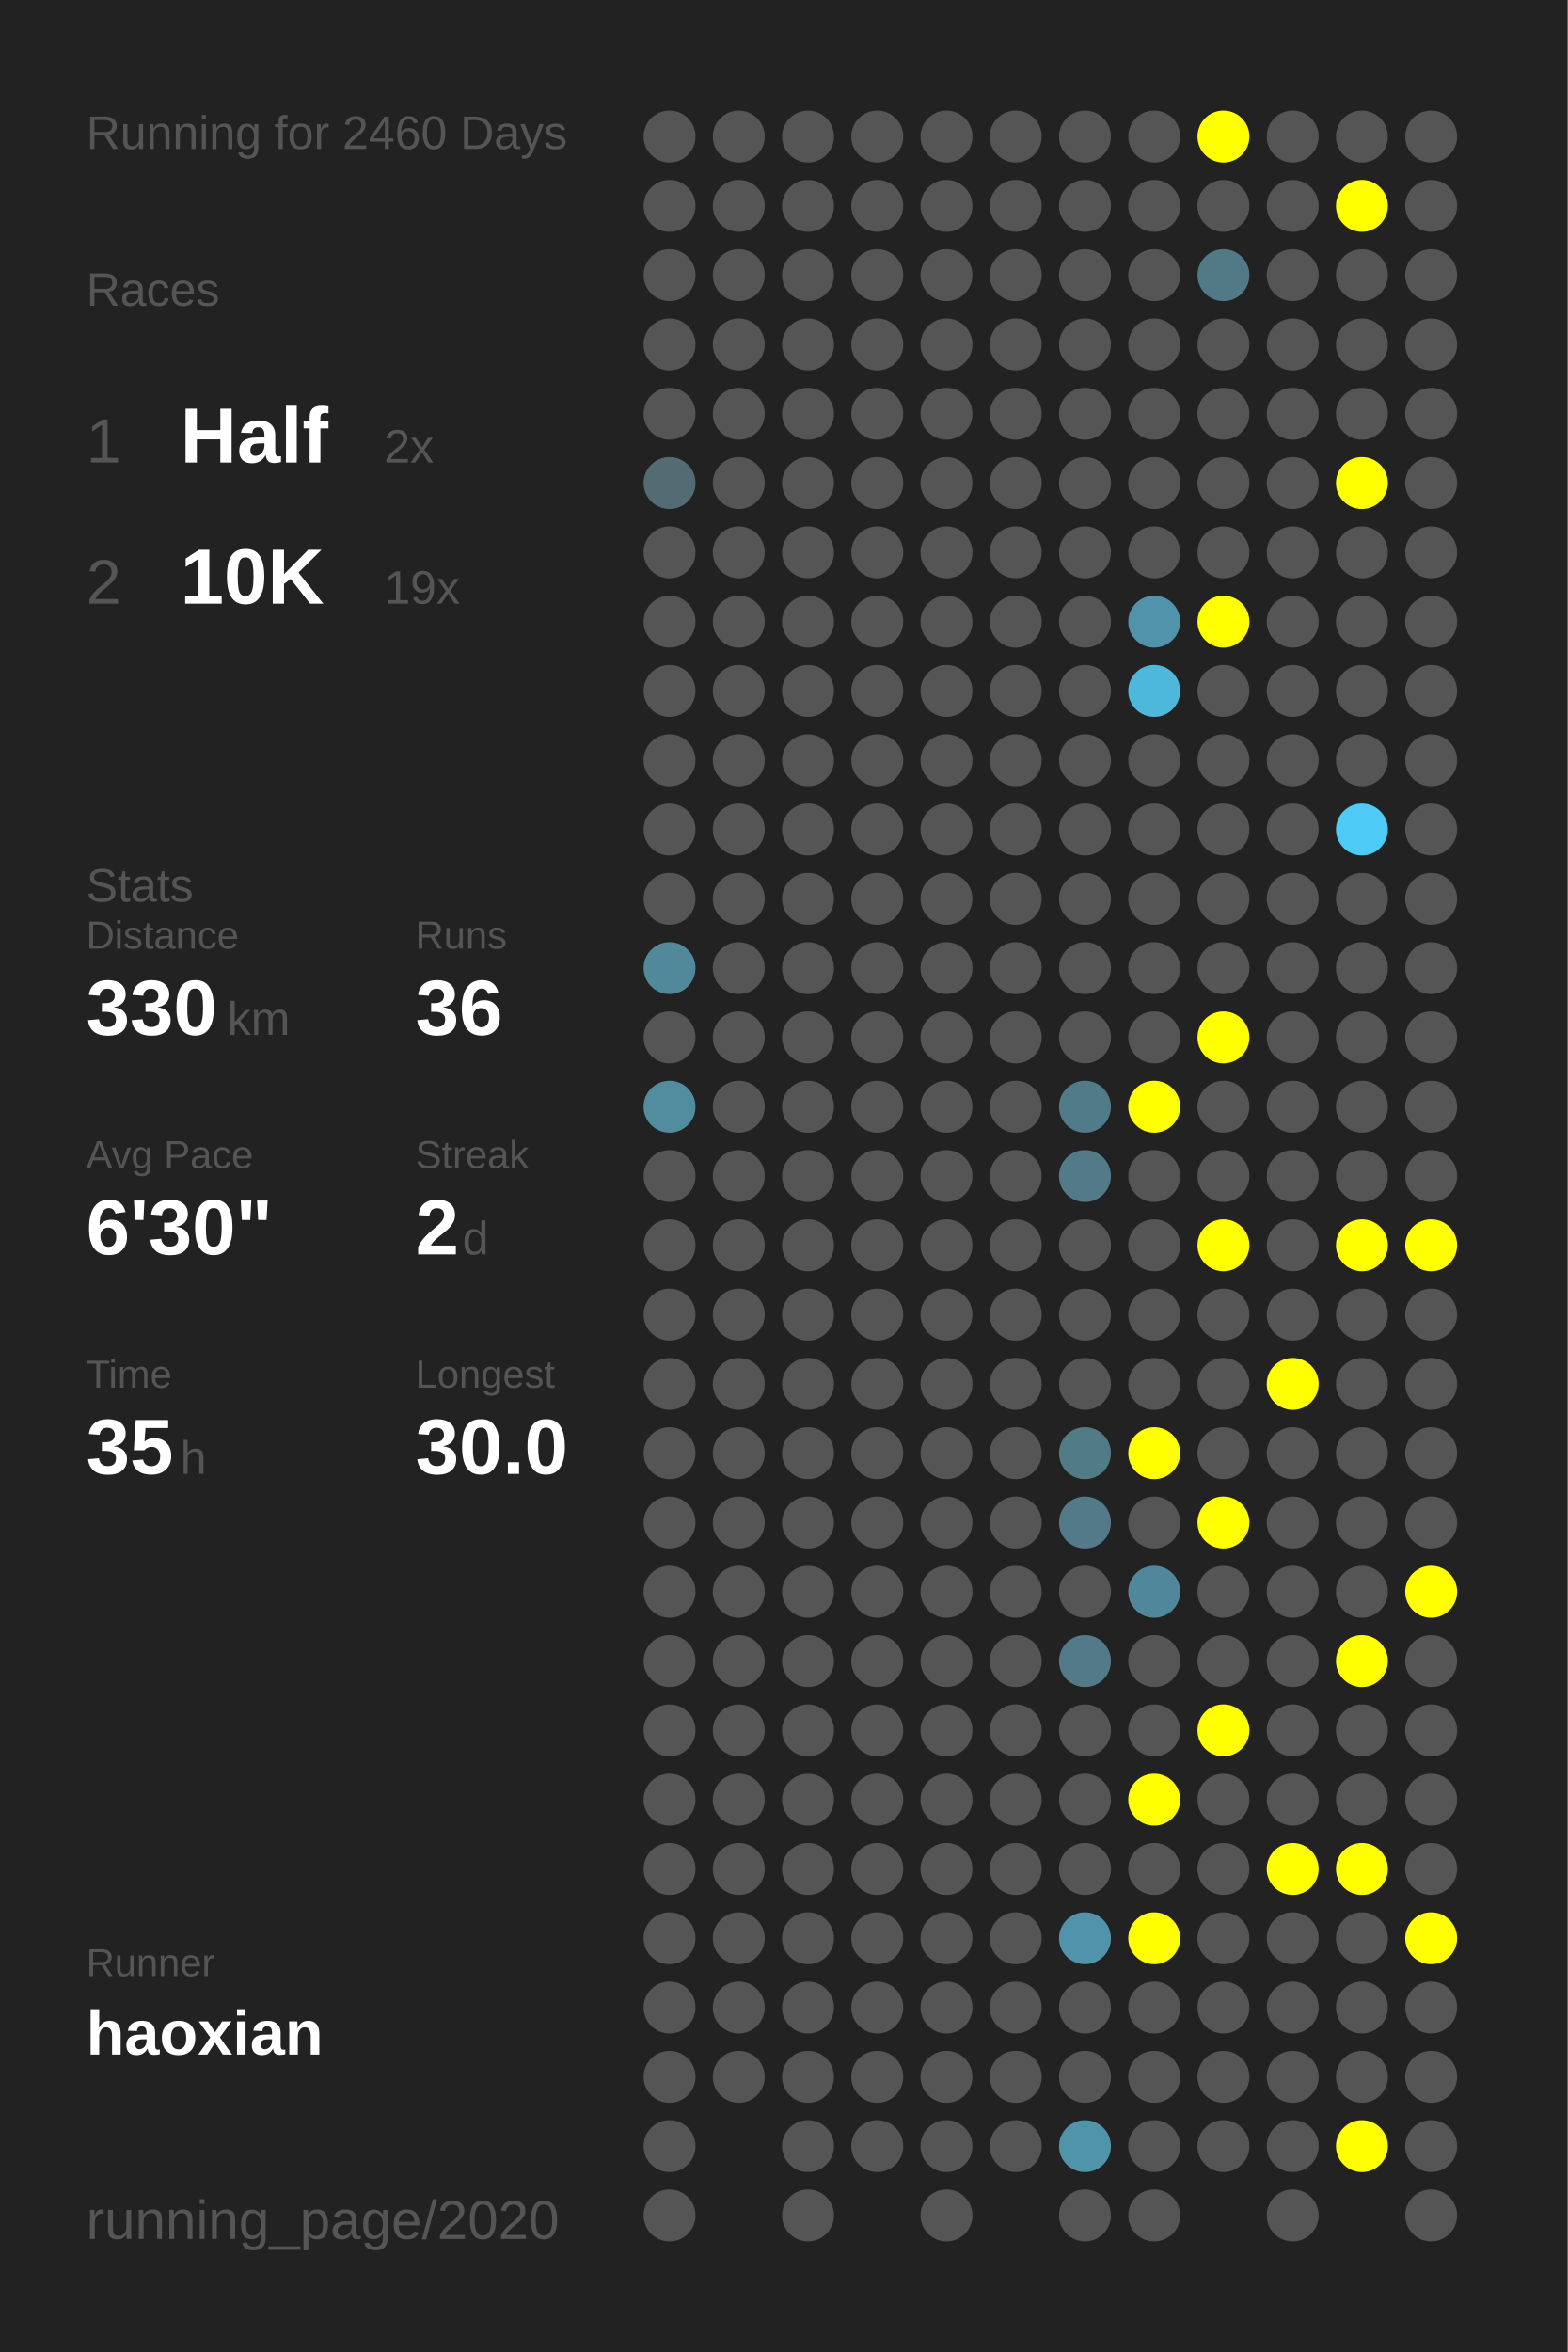
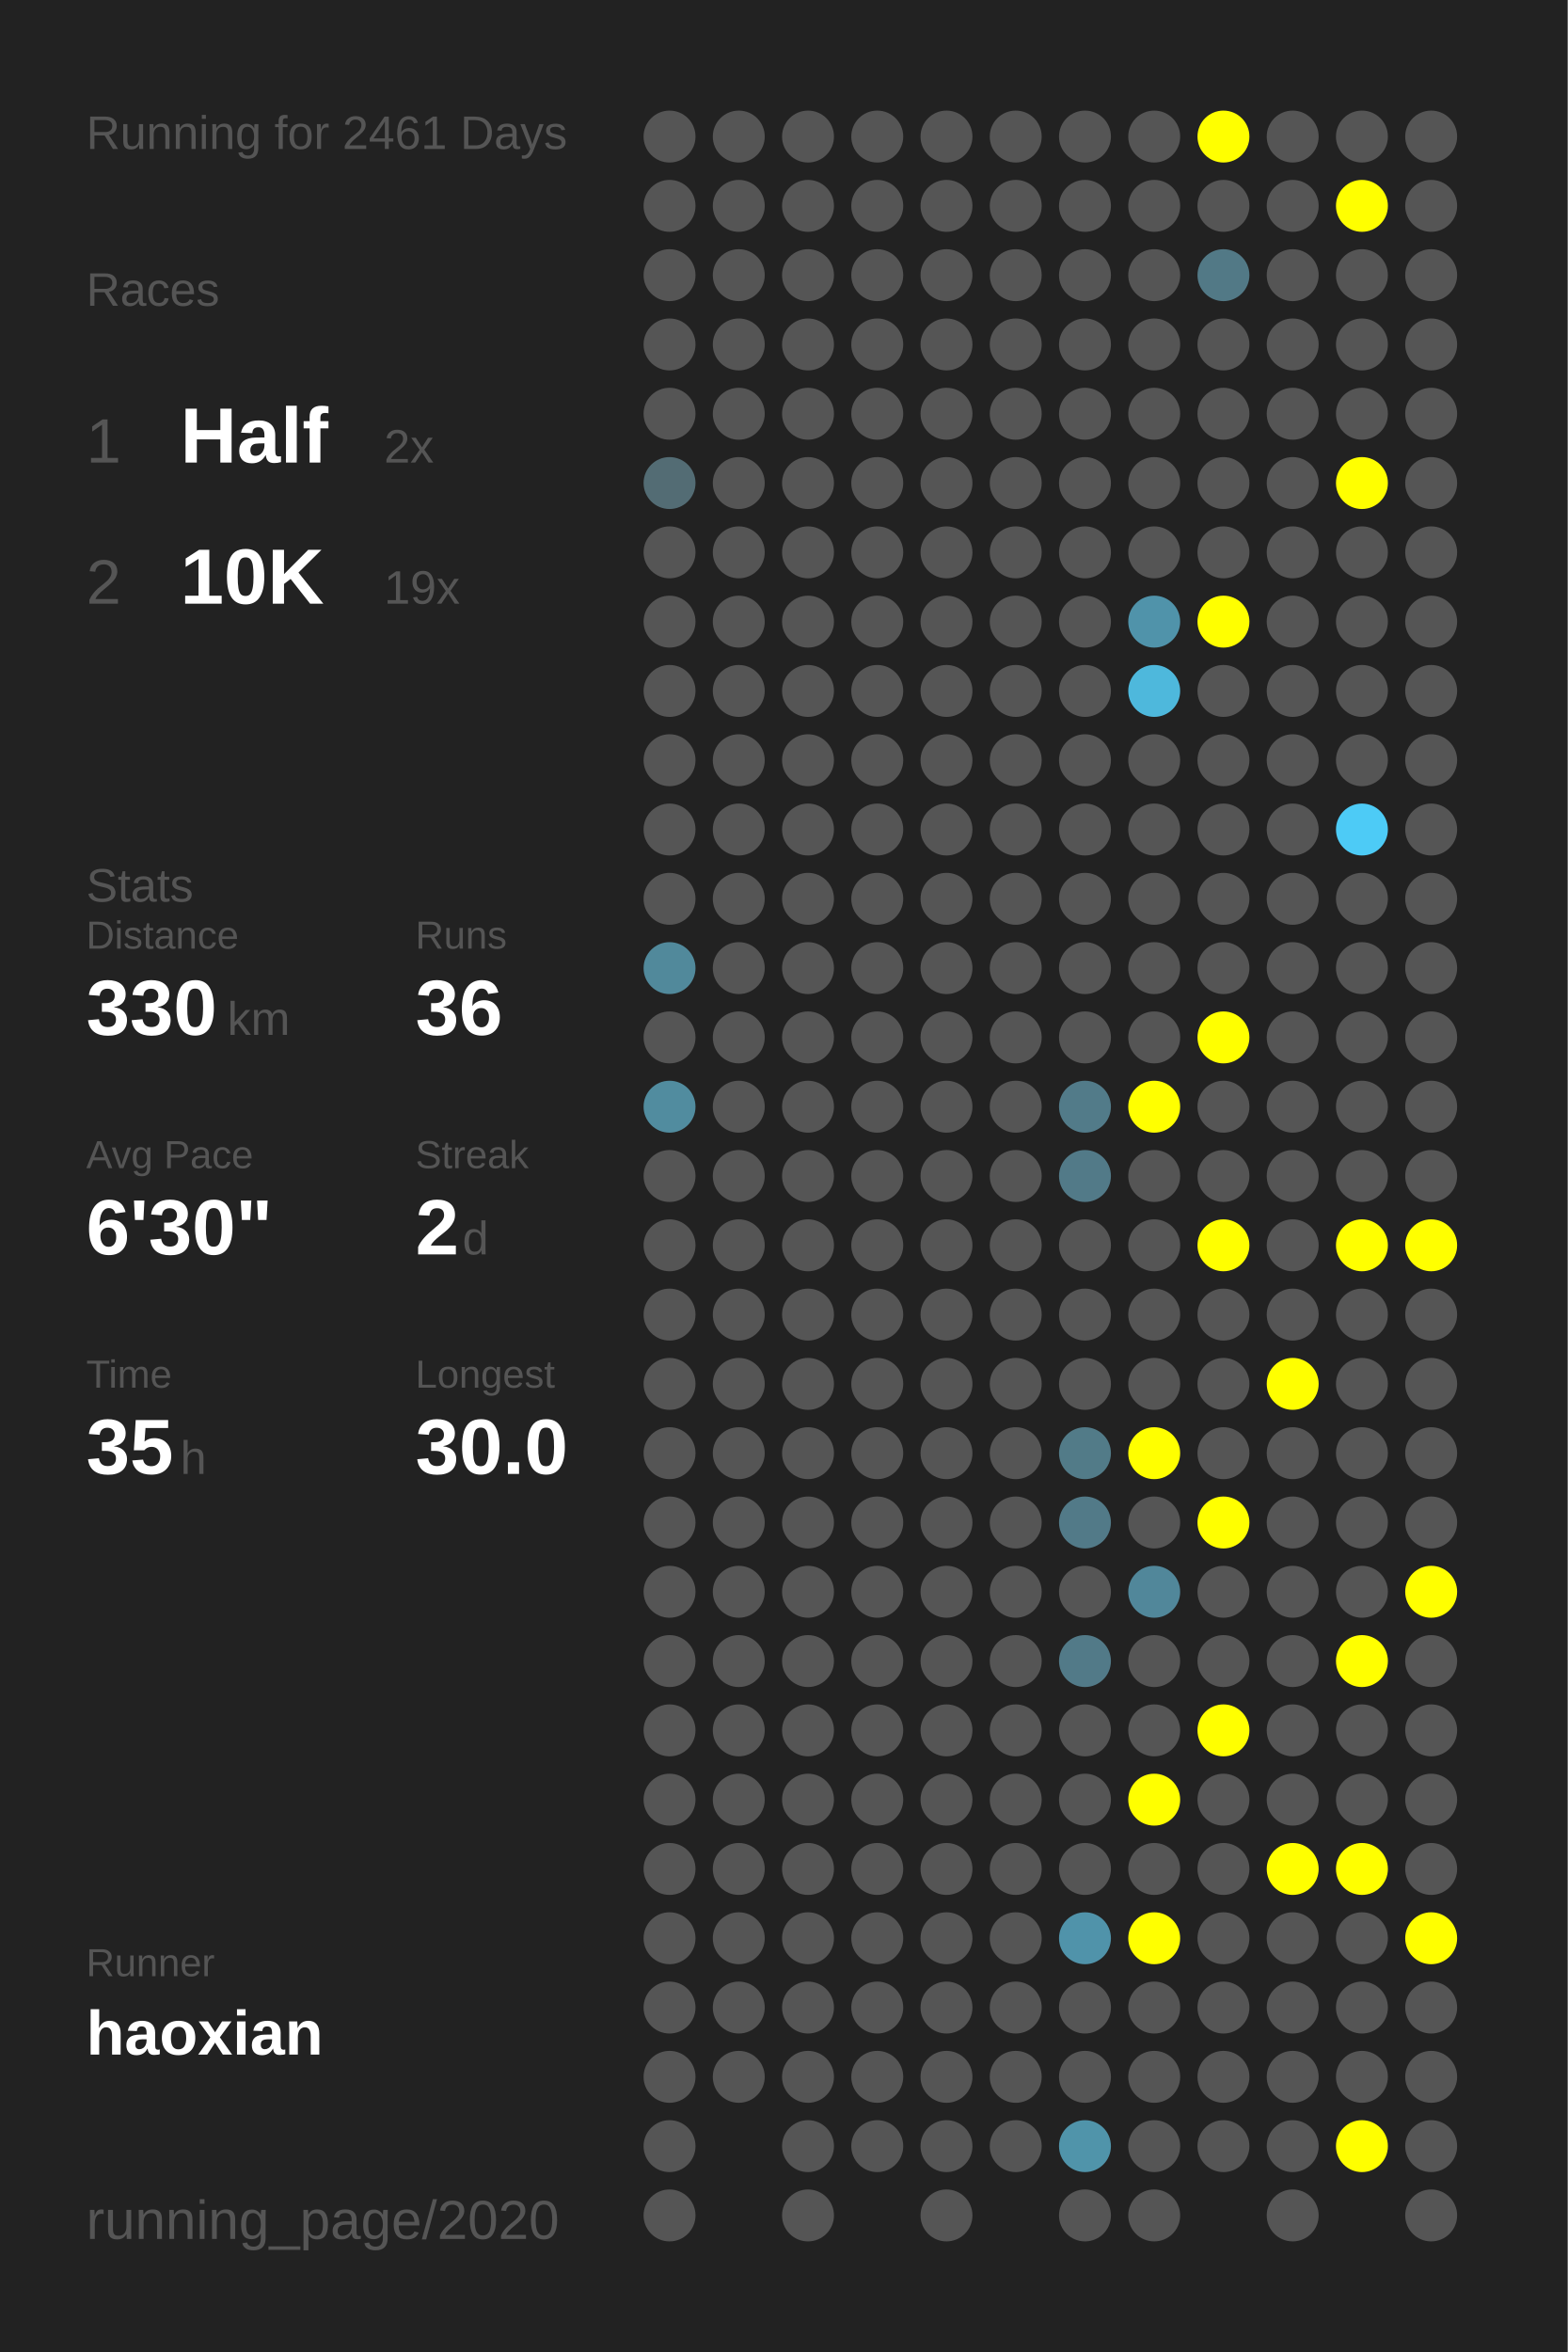
<svg xmlns="http://www.w3.org/2000/svg" baseProfile="full" height="300mm" version="1.1" viewBox="0,0,200,300" width="200mm">
  <defs />
  <rect fill="#222222" height="300" width="200" x="0" y="0" />
-   <text fill="#555555" style="font-size:6px; font-family:Arial;" x="11" y="19">Running for 2460 Days</text>
+   <text fill="#555555" style="font-size:6px; font-family:Arial;" x="11" y="19">Running for 2461 Days</text>
  <text fill="#555555" style="font-size:6px; font-family:Arial;" x="11" y="39">Races</text>
  <text fill="#555555" style="font-size:8px; font-family:Arial;" x="11" y="59">1</text>
  <text fill="#FFFFFF" style="font-size:10px; font-family:Arial; font-weight:bold;" x="23" y="59">Half</text>
  <text fill="#555555" style="font-size:6px; font-family:Arial;" x="49" y="59">2x</text>
  <text fill="#555555" style="font-size:8px; font-family:Arial;" x="11" y="77">2</text>
  <text fill="#FFFFFF" style="font-size:10px; font-family:Arial; font-weight:bold;" x="23" y="77">10K</text>
  <text fill="#555555" style="font-size:6px; font-family:Arial;" x="49" y="77">19x</text>
  <text fill="#555555" style="font-size:6px; font-family:Arial;" x="11" y="115">Stats</text>
  <text fill="#555555" style="font-size:5px; font-family:Arial;" x="11" y="121">Distance</text>
  <text fill="#FFFFFF" style="font-size:10px; font-family:Arial; font-weight:bold;" x="11" y="132">330</text>
  <text fill="#555555" style="font-size:6px; font-family:Arial;" x="29" y="132">km</text>
  <text fill="#555555" style="font-size:5px; font-family:Arial;" x="53" y="121">Runs</text>
  <text fill="#FFFFFF" style="font-size:10px; font-family:Arial; font-weight:bold;" x="53" y="132">36</text>
  <text fill="#555555" style="font-size:5px; font-family:Arial;" x="11" y="149">Avg Pace</text>
  <text fill="#FFFFFF" style="font-size:10px; font-family:Arial; font-weight:bold;" x="11" y="160">6'30"</text>
  <text fill="#555555" style="font-size:5px; font-family:Arial;" x="53" y="149">Streak</text>
  <text fill="#FFFFFF" style="font-size:10px; font-family:Arial; font-weight:bold;" x="53" y="160">2</text>
  <text fill="#555555" style="font-size:6px; font-family:Arial;" x="59" y="160">d</text>
  <text fill="#555555" style="font-size:5px; font-family:Arial;" x="11" y="177">Time</text>
  <text fill="#FFFFFF" style="font-size:10px; font-family:Arial; font-weight:bold;" x="11" y="188">35</text>
  <text fill="#555555" style="font-size:6px; font-family:Arial;" x="23" y="188">h</text>
  <text fill="#555555" style="font-size:5px; font-family:Arial;" x="53" y="177">Longest</text>
  <text fill="#FFFFFF" style="font-size:10px; font-family:Arial; font-weight:bold;" x="53" y="188">30.0</text>
  <text fill="#555555" style="font-size:5px; font-family:Arial;" x="11" y="252.065">Runner</text>
  <text fill="#FFFFFF" style="font-size:8px; font-family:Arial; font-weight:bold;" x="11" y="262.065">haoxian</text>
  <text fill="#555555" style="font-size:7px; font-family:Arial;" x="11" y="285.581">running_page/2020</text>
  <circle cx="85.417" cy="17.419" fill="#555555" r="3.312" />
  <circle cx="85.417" cy="26.258" fill="#555555" r="3.312" />
  <circle cx="85.417" cy="35.097" fill="#555555" r="3.312" />
  <circle cx="85.417" cy="43.935" fill="#555555" r="3.312" />
  <circle cx="85.417" cy="52.774" fill="#555555" r="3.312" />
  <circle cx="85.417" cy="61.613" fill="#536c74" r="3.312" />
  <circle cx="85.417" cy="70.452" fill="#555555" r="3.312" />
  <circle cx="85.417" cy="79.29" fill="#555555" r="3.312" />
  <circle cx="85.417" cy="88.129" fill="#555555" r="3.312" />
  <circle cx="85.417" cy="96.968" fill="#555555" r="3.312" />
  <circle cx="85.417" cy="105.806" fill="#555555" r="3.312" />
  <circle cx="85.417" cy="114.645" fill="#555555" r="3.312" />
  <circle cx="85.417" cy="123.484" fill="#51899b" r="3.312" />
  <circle cx="85.417" cy="132.323" fill="#555555" r="3.312" />
  <circle cx="85.417" cy="141.161" fill="#518c9f" r="3.312" />
  <circle cx="85.417" cy="150" fill="#555555" r="3.312" />
  <circle cx="85.417" cy="158.839" fill="#555555" r="3.312" />
  <circle cx="85.417" cy="167.677" fill="#555555" r="3.312" />
  <circle cx="85.417" cy="176.516" fill="#555555" r="3.312" />
  <circle cx="85.417" cy="185.355" fill="#555555" r="3.312" />
  <circle cx="85.417" cy="194.194" fill="#555555" r="3.312" />
  <circle cx="85.417" cy="203.032" fill="#555555" r="3.312" />
  <circle cx="85.417" cy="211.871" fill="#555555" r="3.312" />
  <circle cx="85.417" cy="220.71" fill="#555555" r="3.312" />
  <circle cx="85.417" cy="229.548" fill="#555555" r="3.312" />
  <circle cx="85.417" cy="238.387" fill="#555555" r="3.312" />
  <circle cx="85.417" cy="247.226" fill="#555555" r="3.312" />
  <circle cx="85.417" cy="256.065" fill="#555555" r="3.312" />
  <circle cx="85.417" cy="264.903" fill="#555555" r="3.312" />
  <circle cx="85.417" cy="273.742" fill="#555555" r="3.312" />
  <circle cx="85.417" cy="282.581" fill="#555555" r="3.312" />
  <circle cx="94.25" cy="17.419" fill="#555555" r="3.312" />
  <circle cx="94.25" cy="26.258" fill="#555555" r="3.312" />
  <circle cx="94.25" cy="35.097" fill="#555555" r="3.312" />
  <circle cx="94.25" cy="43.935" fill="#555555" r="3.312" />
  <circle cx="94.25" cy="52.774" fill="#555555" r="3.312" />
  <circle cx="94.25" cy="61.613" fill="#555555" r="3.312" />
  <circle cx="94.25" cy="70.452" fill="#555555" r="3.312" />
  <circle cx="94.25" cy="79.29" fill="#555555" r="3.312" />
  <circle cx="94.25" cy="88.129" fill="#555555" r="3.312" />
  <circle cx="94.25" cy="96.968" fill="#555555" r="3.312" />
  <circle cx="94.25" cy="105.806" fill="#555555" r="3.312" />
  <circle cx="94.25" cy="114.645" fill="#555555" r="3.312" />
  <circle cx="94.25" cy="123.484" fill="#555555" r="3.312" />
  <circle cx="94.25" cy="132.323" fill="#555555" r="3.312" />
  <circle cx="94.25" cy="141.161" fill="#555555" r="3.312" />
  <circle cx="94.25" cy="150" fill="#555555" r="3.312" />
  <circle cx="94.25" cy="158.839" fill="#555555" r="3.312" />
  <circle cx="94.25" cy="167.677" fill="#555555" r="3.312" />
  <circle cx="94.25" cy="176.516" fill="#555555" r="3.312" />
  <circle cx="94.25" cy="185.355" fill="#555555" r="3.312" />
  <circle cx="94.25" cy="194.194" fill="#555555" r="3.312" />
  <circle cx="94.25" cy="203.032" fill="#555555" r="3.312" />
  <circle cx="94.25" cy="211.871" fill="#555555" r="3.312" />
  <circle cx="94.25" cy="220.71" fill="#555555" r="3.312" />
  <circle cx="94.25" cy="229.548" fill="#555555" r="3.312" />
  <circle cx="94.25" cy="238.387" fill="#555555" r="3.312" />
  <circle cx="94.25" cy="247.226" fill="#555555" r="3.312" />
  <circle cx="94.25" cy="256.065" fill="#555555" r="3.312" />
  <circle cx="94.25" cy="264.903" fill="#555555" r="3.312" />
  <circle cx="103.083" cy="17.419" fill="#555555" r="3.312" />
  <circle cx="103.083" cy="26.258" fill="#555555" r="3.312" />
  <circle cx="103.083" cy="35.097" fill="#555555" r="3.312" />
  <circle cx="103.083" cy="43.935" fill="#555555" r="3.312" />
  <circle cx="103.083" cy="52.774" fill="#555555" r="3.312" />
  <circle cx="103.083" cy="61.613" fill="#555555" r="3.312" />
  <circle cx="103.083" cy="70.452" fill="#555555" r="3.312" />
  <circle cx="103.083" cy="79.29" fill="#555555" r="3.312" />
  <circle cx="103.083" cy="88.129" fill="#555555" r="3.312" />
  <circle cx="103.083" cy="96.968" fill="#555555" r="3.312" />
  <circle cx="103.083" cy="105.806" fill="#555555" r="3.312" />
  <circle cx="103.083" cy="114.645" fill="#555555" r="3.312" />
  <circle cx="103.083" cy="123.484" fill="#555555" r="3.312" />
  <circle cx="103.083" cy="132.323" fill="#555555" r="3.312" />
  <circle cx="103.083" cy="141.161" fill="#555555" r="3.312" />
  <circle cx="103.083" cy="150" fill="#555555" r="3.312" />
  <circle cx="103.083" cy="158.839" fill="#555555" r="3.312" />
  <circle cx="103.083" cy="167.677" fill="#555555" r="3.312" />
  <circle cx="103.083" cy="176.516" fill="#555555" r="3.312" />
  <circle cx="103.083" cy="185.355" fill="#555555" r="3.312" />
  <circle cx="103.083" cy="194.194" fill="#555555" r="3.312" />
  <circle cx="103.083" cy="203.032" fill="#555555" r="3.312" />
  <circle cx="103.083" cy="211.871" fill="#555555" r="3.312" />
  <circle cx="103.083" cy="220.71" fill="#555555" r="3.312" />
  <circle cx="103.083" cy="229.548" fill="#555555" r="3.312" />
  <circle cx="103.083" cy="238.387" fill="#555555" r="3.312" />
  <circle cx="103.083" cy="247.226" fill="#555555" r="3.312" />
  <circle cx="103.083" cy="256.065" fill="#555555" r="3.312" />
  <circle cx="103.083" cy="264.903" fill="#555555" r="3.312" />
  <circle cx="103.083" cy="273.742" fill="#555555" r="3.312" />
  <circle cx="103.083" cy="282.581" fill="#555555" r="3.312" />
  <circle cx="111.917" cy="17.419" fill="#555555" r="3.312" />
  <circle cx="111.917" cy="26.258" fill="#555555" r="3.312" />
  <circle cx="111.917" cy="35.097" fill="#555555" r="3.312" />
  <circle cx="111.917" cy="43.935" fill="#555555" r="3.312" />
  <circle cx="111.917" cy="52.774" fill="#555555" r="3.312" />
  <circle cx="111.917" cy="61.613" fill="#555555" r="3.312" />
  <circle cx="111.917" cy="70.452" fill="#555555" r="3.312" />
  <circle cx="111.917" cy="79.29" fill="#555555" r="3.312" />
  <circle cx="111.917" cy="88.129" fill="#555555" r="3.312" />
  <circle cx="111.917" cy="96.968" fill="#555555" r="3.312" />
  <circle cx="111.917" cy="105.806" fill="#555555" r="3.312" />
  <circle cx="111.917" cy="114.645" fill="#555555" r="3.312" />
  <circle cx="111.917" cy="123.484" fill="#555555" r="3.312" />
  <circle cx="111.917" cy="132.323" fill="#555555" r="3.312" />
  <circle cx="111.917" cy="141.161" fill="#555555" r="3.312" />
  <circle cx="111.917" cy="150" fill="#555555" r="3.312" />
  <circle cx="111.917" cy="158.839" fill="#555555" r="3.312" />
  <circle cx="111.917" cy="167.677" fill="#555555" r="3.312" />
  <circle cx="111.917" cy="176.516" fill="#555555" r="3.312" />
  <circle cx="111.917" cy="185.355" fill="#555555" r="3.312" />
  <circle cx="111.917" cy="194.194" fill="#555555" r="3.312" />
  <circle cx="111.917" cy="203.032" fill="#555555" r="3.312" />
  <circle cx="111.917" cy="211.871" fill="#555555" r="3.312" />
  <circle cx="111.917" cy="220.71" fill="#555555" r="3.312" />
  <circle cx="111.917" cy="229.548" fill="#555555" r="3.312" />
  <circle cx="111.917" cy="238.387" fill="#555555" r="3.312" />
  <circle cx="111.917" cy="247.226" fill="#555555" r="3.312" />
  <circle cx="111.917" cy="256.065" fill="#555555" r="3.312" />
  <circle cx="111.917" cy="264.903" fill="#555555" r="3.312" />
  <circle cx="111.917" cy="273.742" fill="#555555" r="3.312" />
  <circle cx="120.75" cy="17.419" fill="#555555" r="3.312" />
  <circle cx="120.75" cy="26.258" fill="#555555" r="3.312" />
  <circle cx="120.75" cy="35.097" fill="#555555" r="3.312" />
  <circle cx="120.75" cy="43.935" fill="#555555" r="3.312" />
  <circle cx="120.75" cy="52.774" fill="#555555" r="3.312" />
  <circle cx="120.75" cy="61.613" fill="#555555" r="3.312" />
  <circle cx="120.75" cy="70.452" fill="#555555" r="3.312" />
  <circle cx="120.75" cy="79.29" fill="#555555" r="3.312" />
  <circle cx="120.75" cy="88.129" fill="#555555" r="3.312" />
  <circle cx="120.75" cy="96.968" fill="#555555" r="3.312" />
  <circle cx="120.75" cy="105.806" fill="#555555" r="3.312" />
  <circle cx="120.75" cy="114.645" fill="#555555" r="3.312" />
  <circle cx="120.75" cy="123.484" fill="#555555" r="3.312" />
  <circle cx="120.75" cy="132.323" fill="#555555" r="3.312" />
  <circle cx="120.75" cy="141.161" fill="#555555" r="3.312" />
  <circle cx="120.75" cy="150" fill="#555555" r="3.312" />
  <circle cx="120.75" cy="158.839" fill="#555555" r="3.312" />
  <circle cx="120.75" cy="167.677" fill="#555555" r="3.312" />
  <circle cx="120.75" cy="176.516" fill="#555555" r="3.312" />
  <circle cx="120.75" cy="185.355" fill="#555555" r="3.312" />
  <circle cx="120.75" cy="194.194" fill="#555555" r="3.312" />
  <circle cx="120.75" cy="203.032" fill="#555555" r="3.312" />
  <circle cx="120.75" cy="211.871" fill="#555555" r="3.312" />
  <circle cx="120.75" cy="220.71" fill="#555555" r="3.312" />
  <circle cx="120.75" cy="229.548" fill="#555555" r="3.312" />
  <circle cx="120.75" cy="238.387" fill="#555555" r="3.312" />
  <circle cx="120.75" cy="247.226" fill="#555555" r="3.312" />
  <circle cx="120.75" cy="256.065" fill="#555555" r="3.312" />
  <circle cx="120.75" cy="264.903" fill="#555555" r="3.312" />
  <circle cx="120.75" cy="273.742" fill="#555555" r="3.312" />
  <circle cx="120.75" cy="282.581" fill="#555555" r="3.312" />
  <circle cx="129.583" cy="17.419" fill="#555555" r="3.312" />
  <circle cx="129.583" cy="26.258" fill="#555555" r="3.312" />
  <circle cx="129.583" cy="35.097" fill="#555555" r="3.312" />
  <circle cx="129.583" cy="43.935" fill="#555555" r="3.312" />
  <circle cx="129.583" cy="52.774" fill="#555555" r="3.312" />
  <circle cx="129.583" cy="61.613" fill="#555555" r="3.312" />
  <circle cx="129.583" cy="70.452" fill="#555555" r="3.312" />
  <circle cx="129.583" cy="79.29" fill="#555555" r="3.312" />
  <circle cx="129.583" cy="88.129" fill="#555555" r="3.312" />
  <circle cx="129.583" cy="96.968" fill="#555555" r="3.312" />
  <circle cx="129.583" cy="105.806" fill="#555555" r="3.312" />
  <circle cx="129.583" cy="114.645" fill="#555555" r="3.312" />
  <circle cx="129.583" cy="123.484" fill="#555555" r="3.312" />
  <circle cx="129.583" cy="132.323" fill="#555555" r="3.312" />
  <circle cx="129.583" cy="141.161" fill="#555555" r="3.312" />
  <circle cx="129.583" cy="150" fill="#555555" r="3.312" />
  <circle cx="129.583" cy="158.839" fill="#555555" r="3.312" />
  <circle cx="129.583" cy="167.677" fill="#555555" r="3.312" />
  <circle cx="129.583" cy="176.516" fill="#555555" r="3.312" />
  <circle cx="129.583" cy="185.355" fill="#555555" r="3.312" />
  <circle cx="129.583" cy="194.194" fill="#555555" r="3.312" />
  <circle cx="129.583" cy="203.032" fill="#555555" r="3.312" />
  <circle cx="129.583" cy="211.871" fill="#555555" r="3.312" />
  <circle cx="129.583" cy="220.71" fill="#555555" r="3.312" />
  <circle cx="129.583" cy="229.548" fill="#555555" r="3.312" />
  <circle cx="129.583" cy="238.387" fill="#555555" r="3.312" />
  <circle cx="129.583" cy="247.226" fill="#555555" r="3.312" />
  <circle cx="129.583" cy="256.065" fill="#555555" r="3.312" />
  <circle cx="129.583" cy="264.903" fill="#555555" r="3.312" />
  <circle cx="129.583" cy="273.742" fill="#555555" r="3.312" />
  <circle cx="138.417" cy="17.419" fill="#555555" r="3.312" />
  <circle cx="138.417" cy="26.258" fill="#555555" r="3.312" />
  <circle cx="138.417" cy="35.097" fill="#555555" r="3.312" />
  <circle cx="138.417" cy="43.935" fill="#555555" r="3.312" />
  <circle cx="138.417" cy="52.774" fill="#555555" r="3.312" />
  <circle cx="138.417" cy="61.613" fill="#555555" r="3.312" />
  <circle cx="138.417" cy="70.452" fill="#555555" r="3.312" />
  <circle cx="138.417" cy="79.29" fill="#555555" r="3.312" />
  <circle cx="138.417" cy="88.129" fill="#555555" r="3.312" />
  <circle cx="138.417" cy="96.968" fill="#555555" r="3.312" />
  <circle cx="138.417" cy="105.806" fill="#555555" r="3.312" />
  <circle cx="138.417" cy="114.645" fill="#555555" r="3.312" />
  <circle cx="138.417" cy="123.484" fill="#555555" r="3.312" />
  <circle cx="138.417" cy="132.323" fill="#555555" r="3.312" />
  <circle cx="138.417" cy="141.161" fill="#527b89" r="3.312" />
  <circle cx="138.417" cy="150" fill="#527a88" r="3.312" />
  <circle cx="138.417" cy="158.839" fill="#555555" r="3.312" />
  <circle cx="138.417" cy="167.677" fill="#555555" r="3.312" />
  <circle cx="138.417" cy="176.516" fill="#555555" r="3.312" />
  <circle cx="138.417" cy="185.355" fill="#527b88" r="3.312" />
  <circle cx="138.417" cy="194.194" fill="#527a88" r="3.312" />
  <circle cx="138.417" cy="203.032" fill="#555555" r="3.312" />
  <circle cx="138.417" cy="211.871" fill="#527a88" r="3.312" />
  <circle cx="138.417" cy="220.71" fill="#555555" r="3.312" />
  <circle cx="138.417" cy="229.548" fill="#555555" r="3.312" />
  <circle cx="138.417" cy="238.387" fill="#555555" r="3.312" />
  <circle cx="138.417" cy="247.226" fill="#5093aa" r="3.312" />
  <circle cx="138.417" cy="256.065" fill="#555555" r="3.312" />
  <circle cx="138.417" cy="264.903" fill="#555555" r="3.312" />
  <circle cx="138.417" cy="273.742" fill="#5094aa" r="3.312" />
  <circle cx="138.417" cy="282.581" fill="#555555" r="3.312" />
  <circle cx="147.25" cy="17.419" fill="#555555" r="3.312" />
  <circle cx="147.25" cy="26.258" fill="#555555" r="3.312" />
  <circle cx="147.25" cy="35.097" fill="#555555" r="3.312" />
  <circle cx="147.25" cy="43.935" fill="#555555" r="3.312" />
  <circle cx="147.25" cy="52.774" fill="#555555" r="3.312" />
  <circle cx="147.25" cy="61.613" fill="#555555" r="3.312" />
  <circle cx="147.25" cy="70.452" fill="#555555" r="3.312" />
  <circle cx="147.25" cy="79.29" fill="#5093aa" r="3.312" />
  <circle cx="147.25" cy="88.129" fill="#4eb8dc" r="3.312" />
  <circle cx="147.25" cy="96.968" fill="#555555" r="3.312" />
  <circle cx="147.25" cy="105.806" fill="#555555" r="3.312" />
  <circle cx="147.25" cy="114.645" fill="#555555" r="3.312" />
  <circle cx="147.25" cy="123.484" fill="#555555" r="3.312" />
  <circle cx="147.25" cy="132.323" fill="#555555" r="3.312" />
  <circle cx="147.25" cy="141.161" fill="#FFFF00" r="3.312" />
  <circle cx="147.25" cy="150" fill="#555555" r="3.312" />
  <circle cx="147.25" cy="158.839" fill="#555555" r="3.312" />
  <circle cx="147.25" cy="167.677" fill="#555555" r="3.312" />
  <circle cx="147.25" cy="176.516" fill="#555555" r="3.312" />
  <circle cx="147.25" cy="185.355" fill="#FFFF00" r="3.312" />
  <circle cx="147.25" cy="194.194" fill="#555555" r="3.312" />
  <circle cx="147.25" cy="203.032" fill="#51879a" r="3.312" />
  <circle cx="147.25" cy="211.871" fill="#555555" r="3.312" />
  <circle cx="147.25" cy="220.71" fill="#555555" r="3.312" />
  <circle cx="147.25" cy="229.548" fill="#FFFF00" r="3.312" />
  <circle cx="147.25" cy="238.387" fill="#555555" r="3.312" />
  <circle cx="147.25" cy="247.226" fill="#FFFF00" r="3.312" />
  <circle cx="147.25" cy="256.065" fill="#555555" r="3.312" />
  <circle cx="147.25" cy="264.903" fill="#555555" r="3.312" />
  <circle cx="147.25" cy="273.742" fill="#555555" r="3.312" />
  <circle cx="147.25" cy="282.581" fill="#555555" r="3.312" />
  <circle cx="156.083" cy="17.419" fill="#FFFF00" r="3.312" />
  <circle cx="156.083" cy="26.258" fill="#555555" r="3.312" />
  <circle cx="156.083" cy="35.097" fill="#527986" r="3.312" />
  <circle cx="156.083" cy="43.935" fill="#555555" r="3.312" />
  <circle cx="156.083" cy="52.774" fill="#555555" r="3.312" />
  <circle cx="156.083" cy="61.613" fill="#555555" r="3.312" />
  <circle cx="156.083" cy="70.452" fill="#555555" r="3.312" />
  <circle cx="156.083" cy="79.29" fill="#FFFF00" r="3.312" />
  <circle cx="156.083" cy="88.129" fill="#555555" r="3.312" />
  <circle cx="156.083" cy="96.968" fill="#555555" r="3.312" />
  <circle cx="156.083" cy="105.806" fill="#555555" r="3.312" />
  <circle cx="156.083" cy="114.645" fill="#555555" r="3.312" />
  <circle cx="156.083" cy="123.484" fill="#555555" r="3.312" />
  <circle cx="156.083" cy="132.323" fill="#FFFF00" r="3.312" />
  <circle cx="156.083" cy="141.161" fill="#555555" r="3.312" />
  <circle cx="156.083" cy="150" fill="#555555" r="3.312" />
  <circle cx="156.083" cy="158.839" fill="#FFFF00" r="3.312" />
  <circle cx="156.083" cy="167.677" fill="#555555" r="3.312" />
  <circle cx="156.083" cy="176.516" fill="#555555" r="3.312" />
  <circle cx="156.083" cy="185.355" fill="#555555" r="3.312" />
  <circle cx="156.083" cy="194.194" fill="#FFFF00" r="3.312" />
  <circle cx="156.083" cy="203.032" fill="#555555" r="3.312" />
  <circle cx="156.083" cy="211.871" fill="#555555" r="3.312" />
  <circle cx="156.083" cy="220.71" fill="#FFFF00" r="3.312" />
  <circle cx="156.083" cy="229.548" fill="#555555" r="3.312" />
  <circle cx="156.083" cy="238.387" fill="#555555" r="3.312" />
  <circle cx="156.083" cy="247.226" fill="#555555" r="3.312" />
  <circle cx="156.083" cy="256.065" fill="#555555" r="3.312" />
  <circle cx="156.083" cy="264.903" fill="#555555" r="3.312" />
  <circle cx="156.083" cy="273.742" fill="#555555" r="3.312" />
  <circle cx="164.917" cy="17.419" fill="#555555" r="3.312" />
  <circle cx="164.917" cy="26.258" fill="#555555" r="3.312" />
  <circle cx="164.917" cy="35.097" fill="#555555" r="3.312" />
  <circle cx="164.917" cy="43.935" fill="#555555" r="3.312" />
  <circle cx="164.917" cy="52.774" fill="#555555" r="3.312" />
  <circle cx="164.917" cy="61.613" fill="#555555" r="3.312" />
  <circle cx="164.917" cy="70.452" fill="#555555" r="3.312" />
  <circle cx="164.917" cy="79.29" fill="#555555" r="3.312" />
  <circle cx="164.917" cy="88.129" fill="#555555" r="3.312" />
  <circle cx="164.917" cy="96.968" fill="#555555" r="3.312" />
  <circle cx="164.917" cy="105.806" fill="#555555" r="3.312" />
  <circle cx="164.917" cy="114.645" fill="#555555" r="3.312" />
  <circle cx="164.917" cy="123.484" fill="#555555" r="3.312" />
  <circle cx="164.917" cy="132.323" fill="#555555" r="3.312" />
  <circle cx="164.917" cy="141.161" fill="#555555" r="3.312" />
  <circle cx="164.917" cy="150" fill="#555555" r="3.312" />
  <circle cx="164.917" cy="158.839" fill="#555555" r="3.312" />
  <circle cx="164.917" cy="167.677" fill="#555555" r="3.312" />
  <circle cx="164.917" cy="176.516" fill="#FFFF00" r="3.312" />
  <circle cx="164.917" cy="185.355" fill="#555555" r="3.312" />
  <circle cx="164.917" cy="194.194" fill="#555555" r="3.312" />
  <circle cx="164.917" cy="203.032" fill="#555555" r="3.312" />
  <circle cx="164.917" cy="211.871" fill="#555555" r="3.312" />
  <circle cx="164.917" cy="220.71" fill="#555555" r="3.312" />
  <circle cx="164.917" cy="229.548" fill="#555555" r="3.312" />
  <circle cx="164.917" cy="238.387" fill="#FFFF00" r="3.312" />
  <circle cx="164.917" cy="247.226" fill="#555555" r="3.312" />
  <circle cx="164.917" cy="256.065" fill="#555555" r="3.312" />
  <circle cx="164.917" cy="264.903" fill="#555555" r="3.312" />
  <circle cx="164.917" cy="273.742" fill="#555555" r="3.312" />
  <circle cx="164.917" cy="282.581" fill="#555555" r="3.312" />
  <circle cx="173.75" cy="17.419" fill="#555555" r="3.312" />
  <circle cx="173.75" cy="26.258" fill="#FFFF00" r="3.312" />
  <circle cx="173.75" cy="35.097" fill="#555555" r="3.312" />
  <circle cx="173.75" cy="43.935" fill="#555555" r="3.312" />
  <circle cx="173.75" cy="52.774" fill="#555555" r="3.312" />
  <circle cx="173.75" cy="61.613" fill="#FFFF00" r="3.312" />
  <circle cx="173.75" cy="70.452" fill="#555555" r="3.312" />
  <circle cx="173.75" cy="79.29" fill="#555555" r="3.312" />
  <circle cx="173.75" cy="88.129" fill="#555555" r="3.312" />
  <circle cx="173.75" cy="96.968" fill="#555555" r="3.312" />
  <circle cx="173.75" cy="105.806" fill="#4dcbf6" r="3.312" />
  <circle cx="173.75" cy="114.645" fill="#555555" r="3.312" />
  <circle cx="173.75" cy="123.484" fill="#555555" r="3.312" />
  <circle cx="173.75" cy="132.323" fill="#555555" r="3.312" />
  <circle cx="173.75" cy="141.161" fill="#555555" r="3.312" />
  <circle cx="173.75" cy="150" fill="#555555" r="3.312" />
  <circle cx="173.75" cy="158.839" fill="#FFFF00" r="3.312" />
  <circle cx="173.75" cy="167.677" fill="#555555" r="3.312" />
  <circle cx="173.75" cy="176.516" fill="#555555" r="3.312" />
  <circle cx="173.75" cy="185.355" fill="#555555" r="3.312" />
  <circle cx="173.75" cy="194.194" fill="#555555" r="3.312" />
  <circle cx="173.75" cy="203.032" fill="#555555" r="3.312" />
  <circle cx="173.75" cy="211.871" fill="#FFFF00" r="3.312" />
  <circle cx="173.75" cy="220.71" fill="#555555" r="3.312" />
  <circle cx="173.75" cy="229.548" fill="#555555" r="3.312" />
  <circle cx="173.75" cy="238.387" fill="#FFFF00" r="3.312" />
  <circle cx="173.75" cy="247.226" fill="#555555" r="3.312" />
  <circle cx="173.75" cy="256.065" fill="#555555" r="3.312" />
  <circle cx="173.75" cy="264.903" fill="#555555" r="3.312" />
  <circle cx="173.75" cy="273.742" fill="#FFFF00" r="3.312" />
  <circle cx="182.583" cy="17.419" fill="#555555" r="3.312" />
  <circle cx="182.583" cy="26.258" fill="#555555" r="3.312" />
  <circle cx="182.583" cy="35.097" fill="#555555" r="3.312" />
  <circle cx="182.583" cy="43.935" fill="#555555" r="3.312" />
  <circle cx="182.583" cy="52.774" fill="#555555" r="3.312" />
  <circle cx="182.583" cy="61.613" fill="#555555" r="3.312" />
  <circle cx="182.583" cy="70.452" fill="#555555" r="3.312" />
  <circle cx="182.583" cy="79.29" fill="#555555" r="3.312" />
  <circle cx="182.583" cy="88.129" fill="#555555" r="3.312" />
  <circle cx="182.583" cy="96.968" fill="#555555" r="3.312" />
  <circle cx="182.583" cy="105.806" fill="#555555" r="3.312" />
  <circle cx="182.583" cy="114.645" fill="#555555" r="3.312" />
  <circle cx="182.583" cy="123.484" fill="#555555" r="3.312" />
  <circle cx="182.583" cy="132.323" fill="#555555" r="3.312" />
  <circle cx="182.583" cy="141.161" fill="#555555" r="3.312" />
  <circle cx="182.583" cy="150" fill="#555555" r="3.312" />
  <circle cx="182.583" cy="158.839" fill="#FFFF00" r="3.312" />
  <circle cx="182.583" cy="167.677" fill="#555555" r="3.312" />
  <circle cx="182.583" cy="176.516" fill="#555555" r="3.312" />
  <circle cx="182.583" cy="185.355" fill="#555555" r="3.312" />
  <circle cx="182.583" cy="194.194" fill="#555555" r="3.312" />
  <circle cx="182.583" cy="203.032" fill="#FFFF00" r="3.312" />
  <circle cx="182.583" cy="211.871" fill="#555555" r="3.312" />
  <circle cx="182.583" cy="220.71" fill="#555555" r="3.312" />
  <circle cx="182.583" cy="229.548" fill="#555555" r="3.312" />
  <circle cx="182.583" cy="238.387" fill="#555555" r="3.312" />
  <circle cx="182.583" cy="247.226" fill="#FFFF00" r="3.312" />
  <circle cx="182.583" cy="256.065" fill="#555555" r="3.312" />
  <circle cx="182.583" cy="264.903" fill="#555555" r="3.312" />
  <circle cx="182.583" cy="273.742" fill="#555555" r="3.312" />
  <circle cx="182.583" cy="282.581" fill="#555555" r="3.312" />
</svg>
